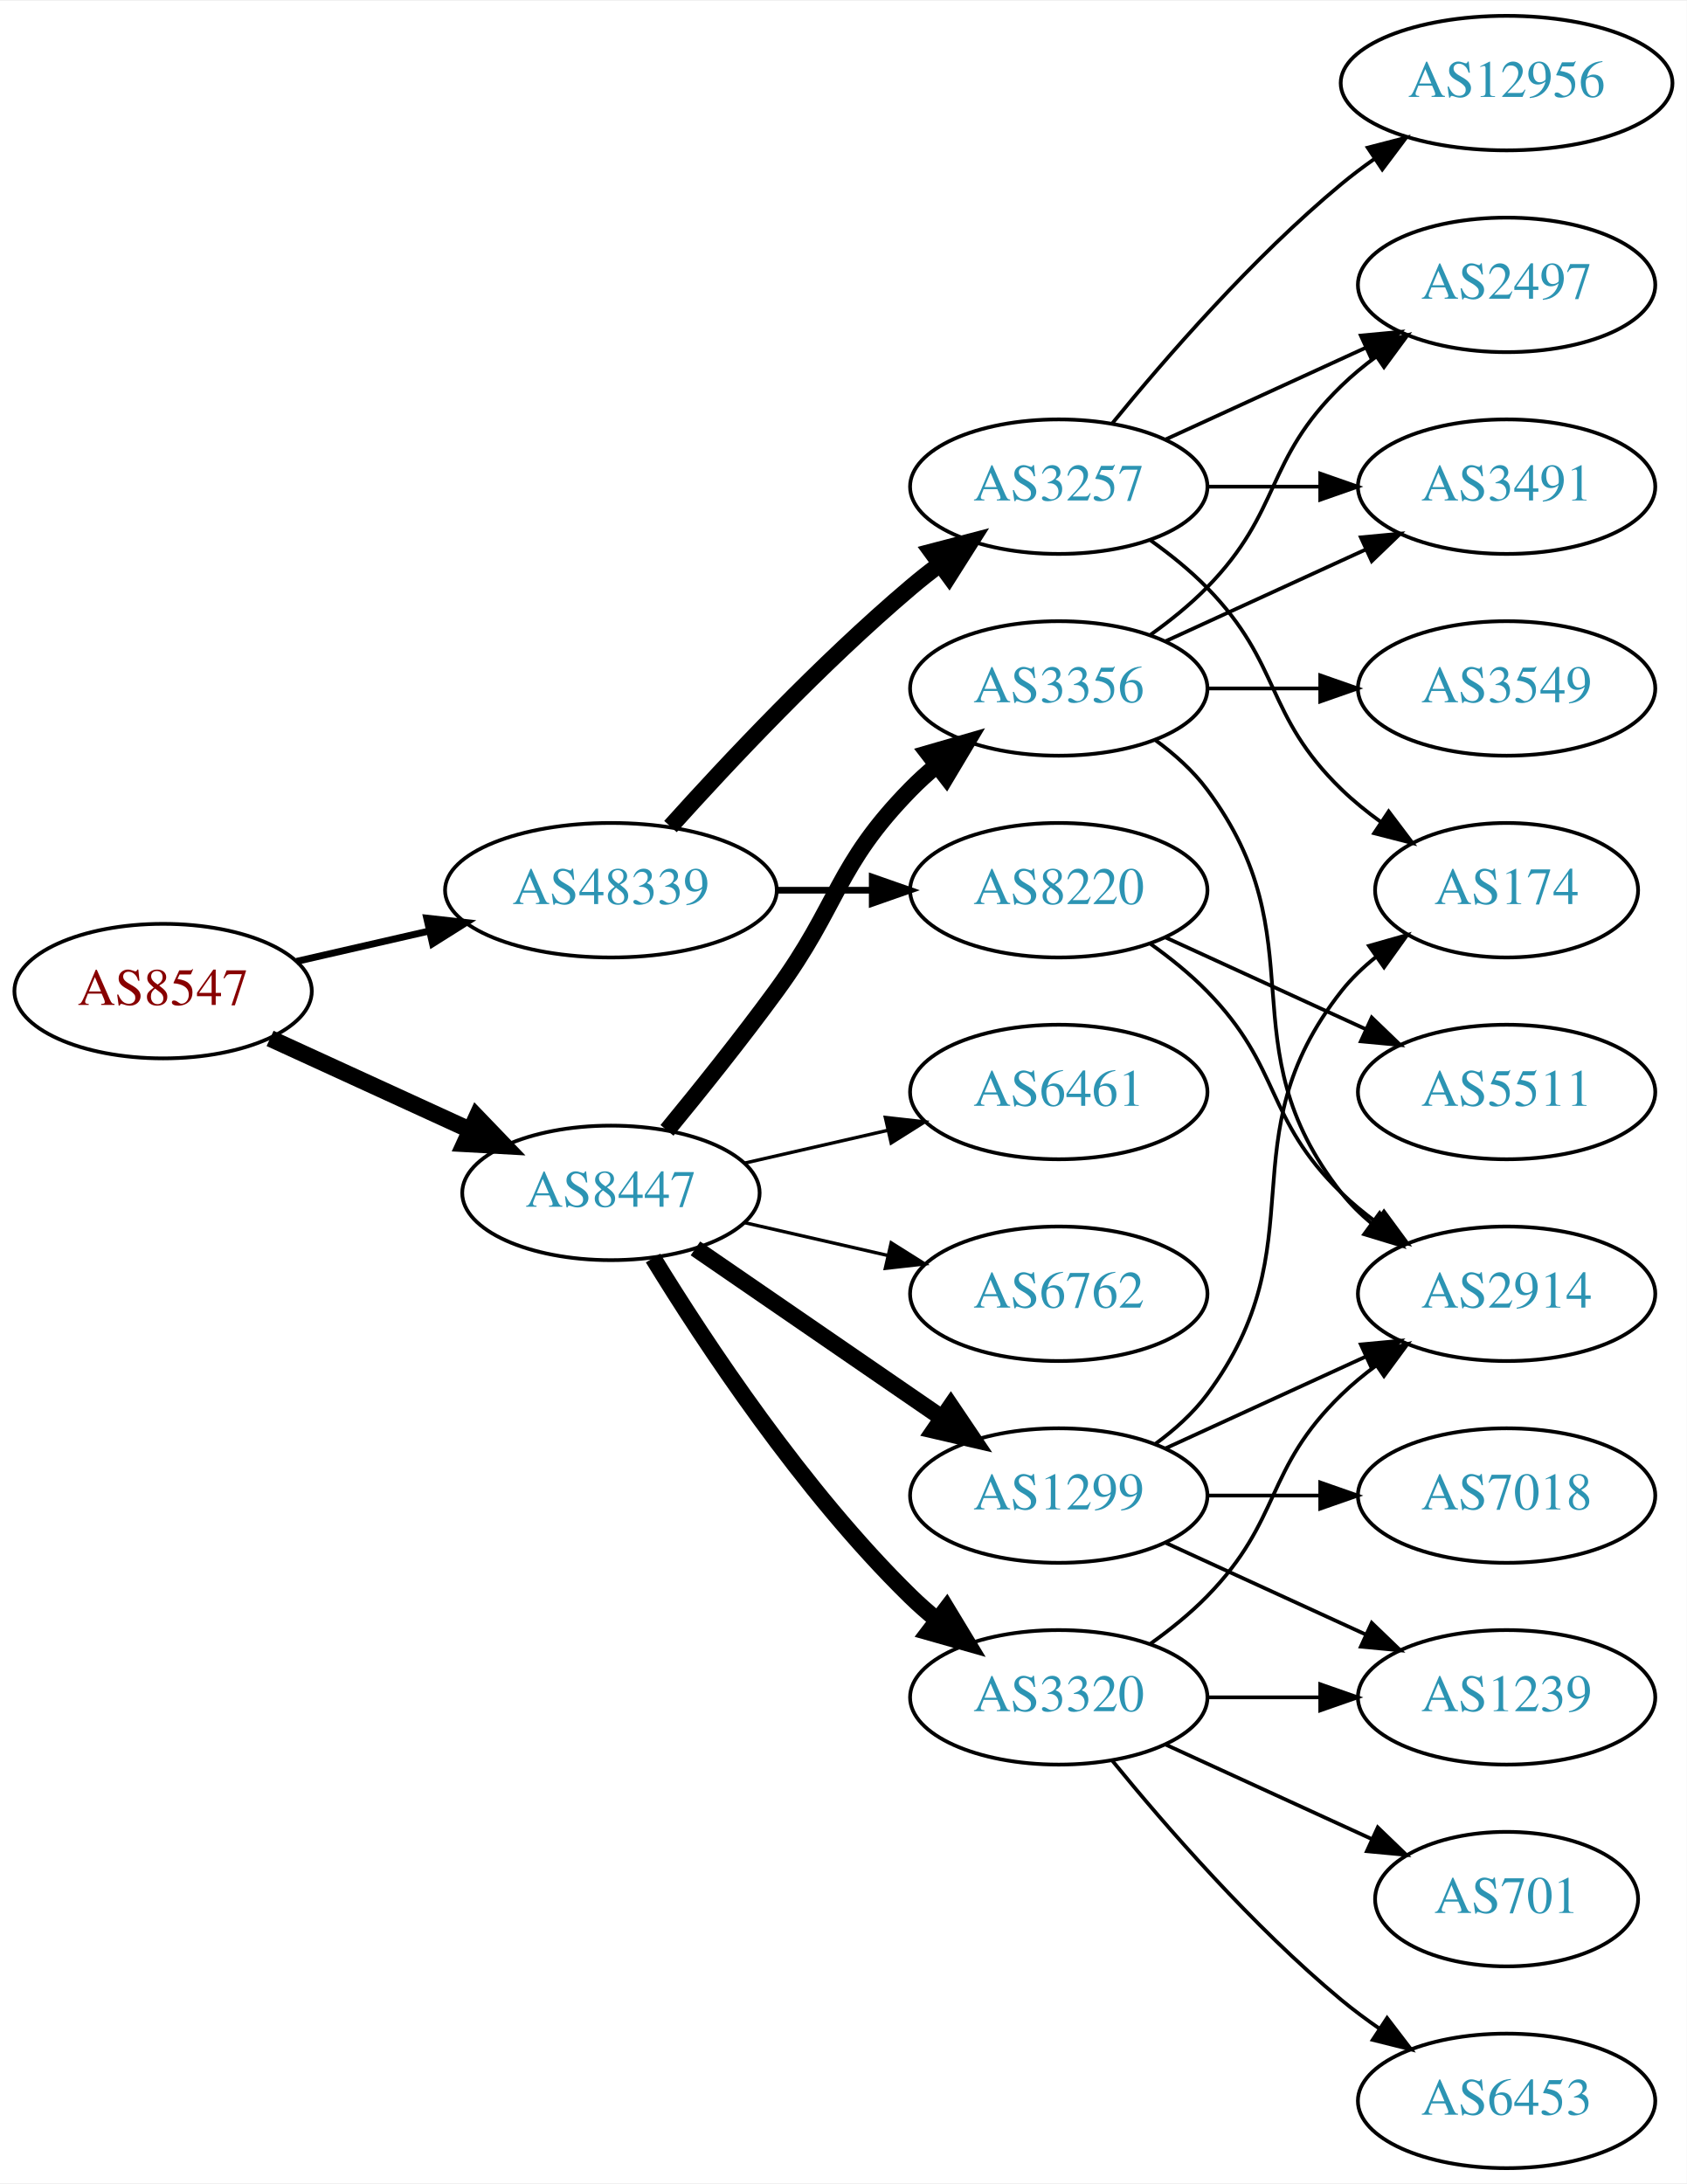
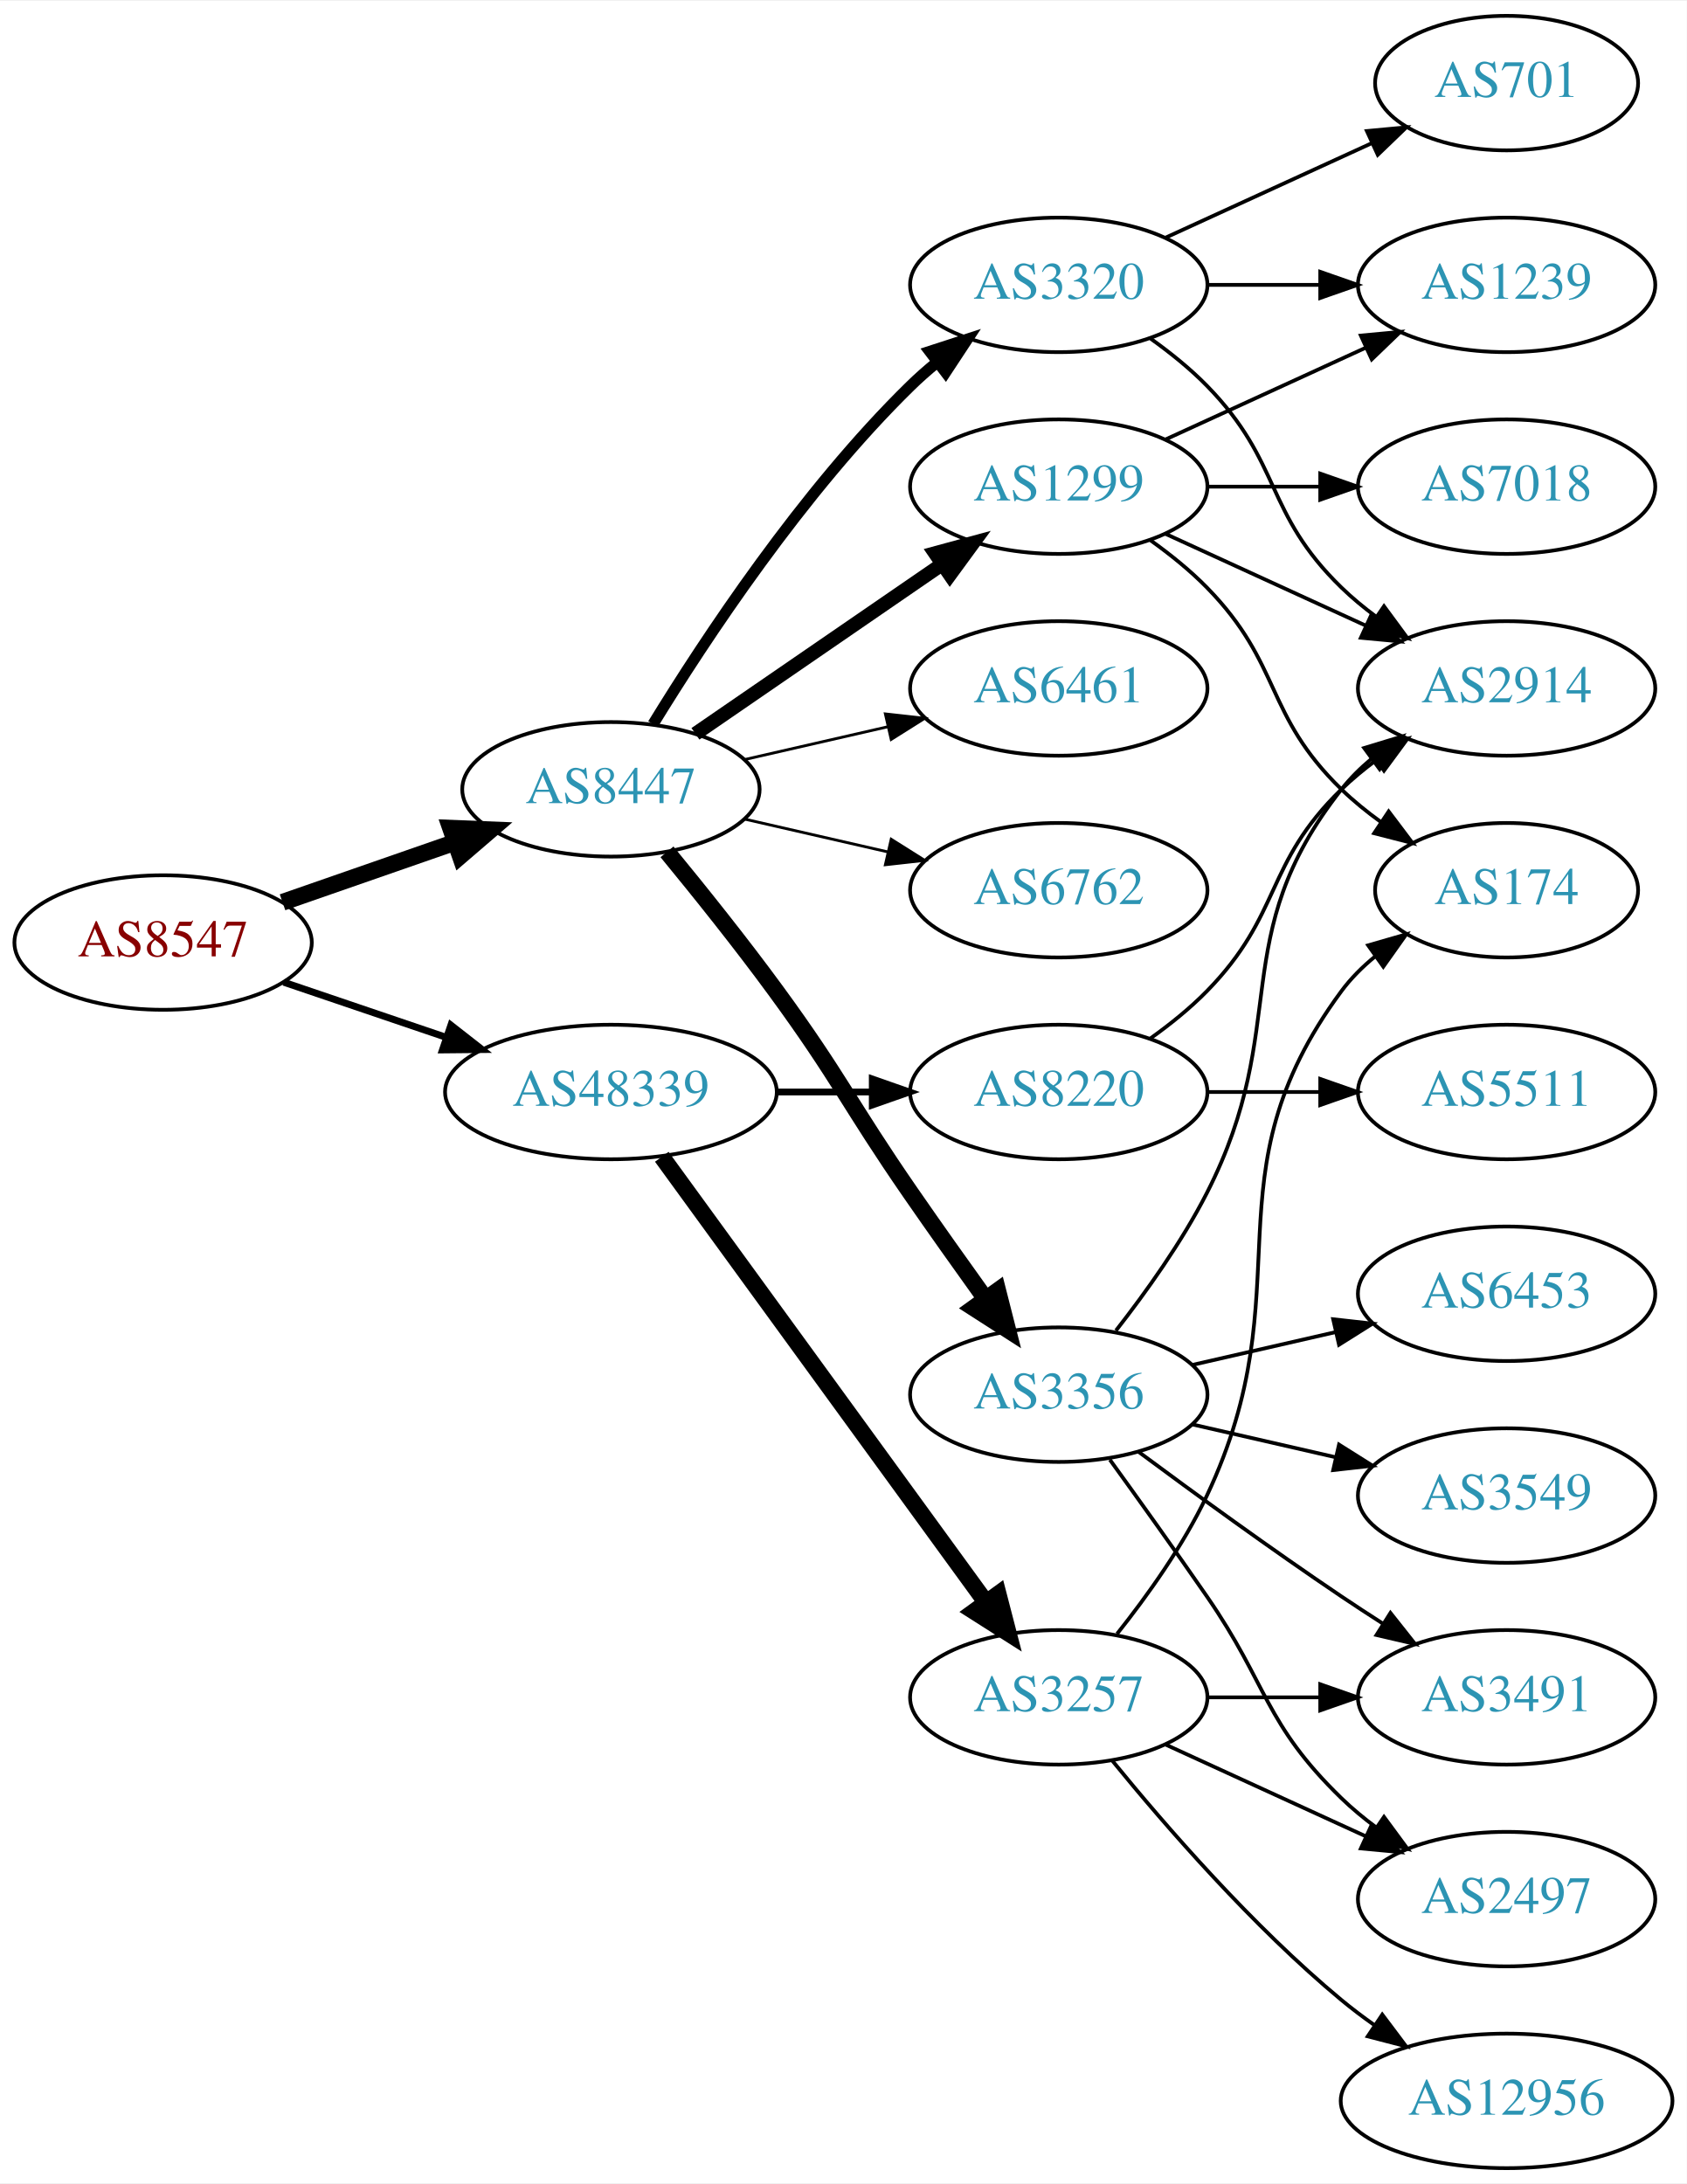
<svg xmlns="http://www.w3.org/2000/svg" xmlns:xlink="http://www.w3.org/1999/xlink" width="451pt" height="584pt" viewBox="0.00 0.00 451.37 584.00">
  <g id="graph0" class="graph" transform="scale(1 1) rotate(0) translate(4 580)">
    <polygon fill="white" stroke="none" points="-4,4 -4,-580 447.37,-580 447.37,4 -4,4" />
    <g id="node1" class="node">
      <g id="a_node1">
        <a xlink:href="/asn/8547" xlink:title="AS8547 ~ Styria IT Solutions GmbH &amp; Co KG [AT]">
-           <ellipse fill="#ffffff" stroke="black" cx="39.647" cy="-315" rx="39.794" ry="18" />
-           <text text-anchor="middle" x="39.647" y="-311.3" font-family="Times,serif" font-size="14.00" fill="#880000">AS8547</text>
+           <ellipse fill="#ffffff" stroke="black" cx="39.647" cy="-328" rx="39.794" ry="18" />
+           <text text-anchor="middle" x="39.647" y="-324.3" font-family="Times,serif" font-size="14.00" fill="#880000">AS8547</text>
        </a>
      </g>
    </g>
    <g id="node2" class="node">
      <g id="a_node2">
        <a xlink:href="/asn/8447" xlink:title="AS8447 ~ A1 Telekom Austria AG [AT]">
-           <ellipse fill="#ffffff" stroke="black" cx="159.489" cy="-261" rx="39.794" ry="18" />
-           <text text-anchor="middle" x="159.489" y="-257.3" font-family="Times,serif" font-size="14.00" fill="#2c94b3">AS8447</text>
+           <ellipse fill="#ffffff" stroke="black" cx="159.489" cy="-369" rx="39.794" ry="18" />
+           <text text-anchor="middle" x="159.489" y="-365.3" font-family="Times,serif" font-size="14.00" fill="#2c94b3">AS8447</text>
        </a>
      </g>
    </g>
    <g id="edge1" class="edge">
-       <path fill="none" stroke="black" stroke-width="4.5" d="M68.275,-302.339C84.232,-295.027 104.503,-285.739 121.786,-277.819" />
-       <polygon fill="black" stroke="black" stroke-width="4.5" points="123.583,-281.327 131.033,-273.581 120.302,-274.168 123.583,-281.327" />
+       <path fill="none" stroke="black" stroke-width="4.5" d="M71.608,-338.772C85.705,-343.677 102.581,-349.548 117.695,-354.807" />
+       <polygon fill="black" stroke="black" stroke-width="4.5" points="116.586,-358.59 127.325,-358.157 119.174,-351.152 116.586,-358.59" />
    </g>
    <g id="node3" class="node">
      <g id="a_node3">
        <a xlink:href="/asn/48339" xlink:title="AS48339 ~ Raiffeisen Rechenzentrum GmbH [AT]">
-           <ellipse fill="#ffffff" stroke="black" cx="159.489" cy="-342" rx="44.393" ry="18" />
-           <text text-anchor="middle" x="159.489" y="-338.3" font-family="Times,serif" font-size="14.00" fill="#2c94b3">AS48339</text>
+           <ellipse fill="#ffffff" stroke="black" cx="159.489" cy="-288" rx="44.393" ry="18" />
+           <text text-anchor="middle" x="159.489" y="-284.3" font-family="Times,serif" font-size="14.00" fill="#2c94b3">AS48339</text>
        </a>
      </g>
    </g>
    <g id="edge2" class="edge">
-       <path fill="none" stroke="black" stroke-width="1.853" d="M75.366,-322.955C86.504,-325.507 99.039,-328.379 110.932,-331.104" />
-       <polygon fill="black" stroke="black" stroke-width="1.853" points="110.198,-334.526 120.727,-333.348 111.761,-327.703 110.198,-334.526" />
+       <path fill="none" stroke="black" stroke-width="1.853" d="M71.917,-317.386C85.213,-312.872 100.939,-307.535 115.315,-302.655" />
+       <polygon fill="black" stroke="black" stroke-width="1.853" points="116.661,-305.894 125.006,-299.365 114.411,-299.265 116.661,-305.894" />
    </g>
    <g id="node4" class="node">
      <g id="a_node4">
        <a xlink:href="/asn/1299" xlink:title="AS1299 ~ Telia Carrier [EU]">
-           <ellipse fill="#ffffff" stroke="black" cx="279.332" cy="-180" rx="39.794" ry="18" />
-           <text text-anchor="middle" x="279.332" y="-176.3" font-family="Times,serif" font-size="14.00" fill="#2c94b3">AS1299</text>
+           <ellipse fill="#ffffff" stroke="black" cx="279.332" cy="-450" rx="39.794" ry="18" />
+           <text text-anchor="middle" x="279.332" y="-446.3" font-family="Times,serif" font-size="14.00" fill="#2c94b3">AS1299</text>
        </a>
      </g>
    </g>
    <g id="edge3" class="edge">
-       <path fill="none" stroke="black" stroke-width="4.5" d="M182.103,-246.143C200.592,-233.435 227.405,-215.005 248.035,-200.825" />
-       <polygon fill="black" stroke="black" stroke-width="4.5" points="250.445,-203.946 256.455,-195.037 245.984,-197.456 250.445,-203.946" />
+       <path fill="none" stroke="black" stroke-width="3.75" d="M182.103,-383.857C200.592,-396.565 227.405,-414.995 248.035,-429.175" />
+       <polygon fill="black" stroke="black" stroke-width="3.75" points="246.232,-432.183 256.455,-434.963 250.197,-426.414 246.232,-432.183" />
    </g>
    <g id="node5" class="node">
      <g id="a_node5">
        <a xlink:href="/asn/3320" xlink:title="AS3320 ~ DTAG [DE]">
-           <ellipse fill="#ffffff" stroke="black" cx="279.332" cy="-126" rx="39.794" ry="18" />
-           <text text-anchor="middle" x="279.332" y="-122.3" font-family="Times,serif" font-size="14.00" fill="#2c94b3">AS3320</text>
+           <ellipse fill="#ffffff" stroke="black" cx="279.332" cy="-504" rx="39.794" ry="18" />
+           <text text-anchor="middle" x="279.332" y="-500.3" font-family="Times,serif" font-size="14.00" fill="#2c94b3">AS3320</text>
        </a>
      </g>
    </g>
    <g id="edge4" class="edge">
-       <path fill="none" stroke="black" stroke-width="4.5" d="M170.755,-243.56C184.563,-221.009 210.752,-181.278 239.685,-153 241.825,-150.908 244.142,-148.863 246.542,-146.894" />
-       <polygon fill="black" stroke="black" stroke-width="4.5" points="249.318,-149.73 254.884,-140.536 244.544,-143.467 249.318,-149.73" />
+       <path fill="none" stroke="black" stroke-width="3" d="M170.755,-386.44C184.563,-408.991 210.752,-448.722 239.685,-477 241.825,-479.092 244.142,-481.137 246.542,-483.106" />
+       <polygon fill="black" stroke="black" stroke-width="3" points="244.809,-486.185 254.884,-489.464 249.053,-480.618 244.809,-486.185" />
    </g>
    <g id="node6" class="node">
      <g id="a_node6">
-         <a xlink:href="/asn/3356" xlink:title="AS3356 ~ Level 3 Parent, LLC [US]">
+         <a xlink:href="/asn/6461" xlink:title="AS6461 ~ Zayo Bandwidth [US]">
          <ellipse fill="#ffffff" stroke="black" cx="279.332" cy="-396" rx="39.794" ry="18" />
-           <text text-anchor="middle" x="279.332" y="-392.3" font-family="Times,serif" font-size="14.00" fill="#2c94b3">AS3356</text>
+           <text text-anchor="middle" x="279.332" y="-392.3" font-family="Times,serif" font-size="14.00" fill="#2c94b3">AS6461</text>
        </a>
      </g>
    </g>
    <g id="edge5" class="edge">
-       <path fill="none" stroke="black" stroke-width="4.5" d="M174.491,-277.731C183.139,-288.25 194.332,-302.208 203.685,-315 220.71,-338.284 219.513,-348.383 239.685,-369 241.778,-371.139 244.061,-373.218 246.438,-375.21" />
-       <polygon fill="black" stroke="black" stroke-width="4.5" points="244.414,-378.621 254.738,-381.611 249.224,-372.386 244.414,-378.621" />
+       <path fill="none" stroke="black" stroke-width="0.75" d="M195.208,-376.955C207.208,-379.704 220.829,-382.825 233.522,-385.733" />
+       <polygon fill="black" stroke="black" stroke-width="0.75" points="232.924,-389.187 243.453,-388.009 234.488,-382.364 232.924,-389.187" />
    </g>
    <g id="node7" class="node">
      <g id="a_node7">
-         <a xlink:href="/asn/6461" xlink:title="AS6461 ~ Zayo Bandwidth [US]">
-           <ellipse fill="#ffffff" stroke="black" cx="279.332" cy="-288" rx="39.794" ry="18" />
-           <text text-anchor="middle" x="279.332" y="-284.3" font-family="Times,serif" font-size="14.00" fill="#2c94b3">AS6461</text>
+         <a xlink:href="/asn/3356" xlink:title="AS3356 ~ Level 3 Parent, LLC [US]">
+           <ellipse fill="#ffffff" stroke="black" cx="279.332" cy="-207" rx="39.794" ry="18" />
+           <text text-anchor="middle" x="279.332" y="-203.3" font-family="Times,serif" font-size="14.00" fill="#2c94b3">AS3356</text>
        </a>
      </g>
    </g>
    <g id="edge6" class="edge">
-       <path fill="none" stroke="black" stroke-width="0.9" d="M195.208,-268.955C207.208,-271.704 220.829,-274.825 233.522,-277.733" />
-       <polygon fill="black" stroke="black" stroke-width="0.9" points="232.924,-281.187 243.453,-280.009 234.488,-274.364 232.924,-281.187" />
+       <path fill="none" stroke="black" stroke-width="4.5" d="M174.491,-352.269C183.139,-341.75 194.332,-327.792 203.685,-315 220.71,-291.716 223.289,-284.731 239.685,-261 246.141,-251.656 253.351,-241.506 259.779,-232.555" />
+       <polygon fill="black" stroke="black" stroke-width="4.5" points="263,-234.821 265.652,-224.406 256.611,-230.217 263,-234.821" />
    </g>
    <g id="node8" class="node">
      <g id="a_node8">
        <a xlink:href="/asn/6762" xlink:title="AS6762 ~ TELECOM ITALIA SPARKLE S.p.A. [IT]">
-           <ellipse fill="#ffffff" stroke="black" cx="279.332" cy="-234" rx="39.794" ry="18" />
-           <text text-anchor="middle" x="279.332" y="-230.3" font-family="Times,serif" font-size="14.00" fill="#2c94b3">AS6762</text>
+           <ellipse fill="#ffffff" stroke="black" cx="279.332" cy="-342" rx="39.794" ry="18" />
+           <text text-anchor="middle" x="279.332" y="-338.3" font-family="Times,serif" font-size="14.00" fill="#2c94b3">AS6762</text>
        </a>
      </g>
    </g>
    <g id="edge7" class="edge">
-       <path fill="none" stroke="black" stroke-width="0.9" d="M195.208,-253.045C207.208,-250.296 220.829,-247.175 233.522,-244.267" />
-       <polygon fill="black" stroke="black" stroke-width="0.9" points="234.488,-247.636 243.453,-241.991 232.924,-240.813 234.488,-247.636" />
+       <path fill="none" stroke="black" stroke-width="0.75" d="M195.208,-361.045C207.208,-358.296 220.829,-355.175 233.522,-352.267" />
+       <polygon fill="black" stroke="black" stroke-width="0.75" points="234.488,-355.636 243.453,-349.991 232.924,-348.813 234.488,-355.636" />
    </g>
    <g id="node18" class="node">
      <g id="a_node18">
        <a xlink:href="/asn/3257" xlink:title="AS3257 ~ GTT [DE]">
-           <ellipse fill="#ffffff" stroke="black" cx="279.332" cy="-450" rx="39.794" ry="18" />
-           <text text-anchor="middle" x="279.332" y="-446.3" font-family="Times,serif" font-size="14.00" fill="#2c94b3">AS3257</text>
+           <ellipse fill="#ffffff" stroke="black" cx="279.332" cy="-126" rx="39.794" ry="18" />
+           <text text-anchor="middle" x="279.332" y="-122.3" font-family="Times,serif" font-size="14.00" fill="#2c94b3">AS3257</text>
        </a>
      </g>
    </g>
    <g id="edge20" class="edge">
-       <path fill="none" stroke="black" stroke-width="4.5" d="M175.421,-359.044C190.748,-376.097 215.683,-402.65 239.685,-423 242.182,-425.117 244.843,-427.232 247.554,-429.293" />
-       <polygon fill="black" stroke="black" stroke-width="4.5" points="245.333,-432.547 255.73,-435.266 249.978,-426.188 245.333,-432.547" />
+       <path fill="none" stroke="black" stroke-width="4.5" d="M173.1,-270.663C193.921,-242.04 235.583,-184.767 259.772,-151.514" />
+       <polygon fill="black" stroke="black" stroke-width="4.5" points="263.113,-153.615 265.811,-143.212 256.744,-148.983 263.113,-153.615" />
    </g>
    <g id="node19" class="node">
      <g id="a_node19">
        <a xlink:href="/asn/8220" xlink:title="AS8220 ~ COLT [GB]">
-           <ellipse fill="#ffffff" stroke="black" cx="279.332" cy="-342" rx="39.794" ry="18" />
-           <text text-anchor="middle" x="279.332" y="-338.3" font-family="Times,serif" font-size="14.00" fill="#2c94b3">AS8220</text>
+           <ellipse fill="#ffffff" stroke="black" cx="279.332" cy="-288" rx="39.794" ry="18" />
+           <text text-anchor="middle" x="279.332" y="-284.3" font-family="Times,serif" font-size="14.00" fill="#2c94b3">AS8220</text>
        </a>
      </g>
    </g>
    <g id="edge21" class="edge">
-       <path fill="none" stroke="black" stroke-width="1.8" d="M203.7,-342C212.013,-342 220.775,-342 229.258,-342" />
-       <polygon fill="black" stroke="black" stroke-width="1.8" points="229.416,-345.5 239.416,-342 229.416,-338.5 229.416,-345.5" />
+       <path fill="none" stroke="black" stroke-width="1.8" d="M203.7,-288C212.013,-288 220.775,-288 229.258,-288" />
+       <polygon fill="black" stroke="black" stroke-width="1.8" points="229.416,-291.5 239.416,-288 229.416,-284.5 229.416,-291.5" />
    </g>
    <g id="node9" class="node">
      <g id="a_node9">
+         <a xlink:href="/asn/1239" xlink:title="AS1239 ~ Sprint [US]">
+           <ellipse fill="#ffffff" stroke="black" cx="399.174" cy="-504" rx="39.794" ry="18" />
+           <text text-anchor="middle" x="399.174" y="-500.3" font-family="Times,serif" font-size="14.00" fill="#2c94b3">AS1239</text>
+         </a>
+       </g>
+     </g>
+     <g id="edge8" class="edge">
+       <path fill="none" stroke="black" d="M307.96,-462.661C323.917,-469.973 344.188,-479.261 361.471,-487.181" />
+       <polygon fill="black" stroke="black" points="360.169,-490.435 370.718,-491.419 363.085,-484.071 360.169,-490.435" />
+     </g>
+     <g id="node10" class="node">
+       <g id="a_node10">
+         <a xlink:href="/asn/7018" xlink:title="AS7018 ~ AT&amp;T Services, Inc. [US]">
+           <ellipse fill="#ffffff" stroke="black" cx="399.174" cy="-450" rx="39.794" ry="18" />
+           <text text-anchor="middle" x="399.174" y="-446.3" font-family="Times,serif" font-size="14.00" fill="#2c94b3">AS7018</text>
+         </a>
+       </g>
+     </g>
+     <g id="edge9" class="edge">
+       <path fill="none" stroke="black" d="M319.244,-450C328.798,-450 339.147,-450 349.11,-450" />
+       <polygon fill="black" stroke="black" points="349.302,-453.5 359.302,-450 349.302,-446.5 349.302,-453.5" />
+     </g>
+     <g id="node11" class="node">
+       <g id="a_node11">
+         <a xlink:href="/asn/2914" xlink:title="AS2914 ~ NTT America, Inc. [US]">
+           <ellipse fill="#ffffff" stroke="black" cx="399.174" cy="-396" rx="39.794" ry="18" />
+           <text text-anchor="middle" x="399.174" y="-392.3" font-family="Times,serif" font-size="14.00" fill="#2c94b3">AS2914</text>
+         </a>
+       </g>
+     </g>
+     <g id="edge10" class="edge">
+       <path fill="none" stroke="black" d="M307.96,-437.339C323.917,-430.027 344.188,-420.739 361.471,-412.819" />
+       <polygon fill="black" stroke="black" points="363.085,-415.929 370.718,-408.581 360.169,-409.565 363.085,-415.929" />
+     </g>
+     <g id="node12" class="node">
+       <g id="a_node12">
        <a xlink:href="/asn/174" xlink:title="AS174 ~ Cogent Communications [US]">
          <ellipse fill="#ffffff" stroke="black" cx="399.174" cy="-342" rx="35.194" ry="18" />
          <text text-anchor="middle" x="399.174" y="-338.3" font-family="Times,serif" font-size="14.00" fill="#2c94b3">AS174</text>
        </a>
      </g>
    </g>
-     <g id="edge8" class="edge">
-       <path fill="none" stroke="black" d="M305.262,-193.882C310.338,-197.611 315.256,-202.016 318.978,-207 349.249,-247.542 323.679,-275.246 354.978,-315 357.625,-318.361 360.813,-321.417 364.245,-324.161" />
-       <polygon fill="black" stroke="black" points="362.358,-327.113 372.552,-330 366.383,-321.386 362.358,-327.113" />
-     </g>
-     <g id="node10" class="node">
-       <g id="a_node10">
-         <a xlink:href="/asn/2914" xlink:title="AS2914 ~ NTT America, Inc. [US]">
-           <ellipse fill="#ffffff" stroke="black" cx="399.174" cy="-234" rx="39.794" ry="18" />
-           <text text-anchor="middle" x="399.174" y="-230.3" font-family="Times,serif" font-size="14.00" fill="#2c94b3">AS2914</text>
-         </a>
-       </g>
-     </g>
-     <g id="edge9" class="edge">
-       <path fill="none" stroke="black" d="M307.96,-192.661C323.917,-199.973 344.188,-209.261 361.471,-217.181" />
-       <polygon fill="black" stroke="black" points="360.169,-220.435 370.718,-221.419 363.085,-214.071 360.169,-220.435" />
-     </g>
-     <g id="node11" class="node">
-       <g id="a_node11">
-         <a xlink:href="/asn/7018" xlink:title="AS7018 ~ AT&amp;T Services, Inc. [US]">
-           <ellipse fill="#ffffff" stroke="black" cx="399.174" cy="-180" rx="39.794" ry="18" />
-           <text text-anchor="middle" x="399.174" y="-176.3" font-family="Times,serif" font-size="14.00" fill="#2c94b3">AS7018</text>
-         </a>
-       </g>
-     </g>
-     <g id="edge10" class="edge">
-       <path fill="none" stroke="black" d="M319.244,-180C328.798,-180 339.147,-180 349.11,-180" />
-       <polygon fill="black" stroke="black" points="349.302,-183.5 359.302,-180 349.302,-176.5 349.302,-183.5" />
-     </g>
-     <g id="node12" class="node">
-       <g id="a_node12">
-         <a xlink:href="/asn/1239" xlink:title="AS1239 ~ Sprint [US]">
-           <ellipse fill="#ffffff" stroke="black" cx="399.174" cy="-126" rx="39.794" ry="18" />
-           <text text-anchor="middle" x="399.174" y="-122.3" font-family="Times,serif" font-size="14.00" fill="#2c94b3">AS1239</text>
-         </a>
-       </g>
-     </g>
    <g id="edge11" class="edge">
-       <path fill="none" stroke="black" d="M307.96,-167.339C323.917,-160.027 344.188,-150.739 361.471,-142.819" />
-       <polygon fill="black" stroke="black" points="363.085,-145.929 370.718,-138.581 360.169,-139.565 363.085,-145.929" />
-     </g>
-     <g id="edge12" class="edge">
-       <path fill="none" stroke="black" d="M303.926,-140.389C309.182,-144.148 314.513,-148.437 318.978,-153 339.151,-173.617 334.285,-186.906 354.978,-207 357.823,-209.763 360.997,-212.386 364.297,-214.834" />
-       <polygon fill="black" stroke="black" points="362.414,-217.786 372.645,-220.538 366.363,-212.006 362.414,-217.786" />
+       <path fill="none" stroke="black" d="M303.926,-435.611C309.182,-431.852 314.513,-427.563 318.978,-423 339.151,-402.383 334.285,-389.094 354.978,-369 358.206,-365.866 361.857,-362.911 365.635,-360.188" />
+       <polygon fill="black" stroke="black" points="367.614,-363.075 373.995,-354.617 363.732,-357.25 367.614,-363.075" />
+     </g>
+     <g id="edge14" class="edge">
+       <path fill="none" stroke="black" d="M319.244,-504C328.798,-504 339.147,-504 349.11,-504" />
+       <polygon fill="black" stroke="black" points="349.302,-507.5 359.302,-504 349.302,-500.5 349.302,-507.5" />
    </g>
    <g id="edge13" class="edge">
-       <path fill="none" stroke="black" d="M319.244,-126C328.798,-126 339.147,-126 349.11,-126" />
-       <polygon fill="black" stroke="black" points="349.302,-129.5 359.302,-126 349.302,-122.5 349.302,-129.5" />
+       <path fill="none" stroke="black" d="M303.926,-489.611C309.182,-485.852 314.513,-481.563 318.978,-477 339.151,-456.383 334.285,-443.094 354.978,-423 357.823,-420.237 360.997,-417.614 364.297,-415.166" />
+       <polygon fill="black" stroke="black" points="366.363,-417.994 372.645,-409.462 362.414,-412.214 366.363,-417.994" />
    </g>
    <g id="node13" class="node">
      <g id="a_node13">
-         <a xlink:href="/asn/6453" xlink:title="AS6453 ~ TATA COMMUNICATIONS (AMERICA) INC [US]">
-           <ellipse fill="#ffffff" stroke="black" cx="399.174" cy="-18" rx="39.794" ry="18" />
-           <text text-anchor="middle" x="399.174" y="-14.3" font-family="Times,serif" font-size="14.00" fill="#2c94b3">AS6453</text>
-         </a>
-       </g>
-     </g>
-     <g id="edge14" class="edge">
-       <path fill="none" stroke="black" d="M293.751,-108.935C307.865,-91.625 331.28,-64.655 354.978,-45 358.194,-42.332 361.695,-39.73 365.265,-37.259" />
-       <polygon fill="black" stroke="black" points="367.189,-40.183 373.622,-31.764 363.343,-34.334 367.189,-40.183" />
+         <a xlink:href="/asn/701" xlink:title="AS701 ~ UUNET [US]">
+           <ellipse fill="#ffffff" stroke="black" cx="399.174" cy="-558" rx="35.194" ry="18" />
+           <text text-anchor="middle" x="399.174" y="-554.3" font-family="Times,serif" font-size="14.00" fill="#2c94b3">AS701</text>
+         </a>
+       </g>
+     </g>
+     <g id="edge12" class="edge">
+       <path fill="none" stroke="black" d="M307.96,-516.661C324.377,-524.183 345.358,-533.798 362.955,-541.861" />
+       <polygon fill="black" stroke="black" points="361.783,-545.174 372.332,-546.158 364.7,-538.811 361.783,-545.174" />
+     </g>
+     <g id="edge15" class="edge">
+       <path fill="none" stroke="black" d="M294.628,-224.14C302.614,-234.353 312.276,-247.853 318.978,-261 341.958,-306.077 323.679,-329.246 354.978,-369 357.303,-371.953 360.047,-374.67 363.006,-377.147" />
+       <polygon fill="black" stroke="black" points="361.065,-380.064 371.203,-383.145 365.199,-374.415 361.065,-380.064" />
    </g>
    <g id="node14" class="node">
      <g id="a_node14">
-         <a xlink:href="/asn/701" xlink:title="AS701 ~ UUNET [US]">
-           <ellipse fill="#ffffff" stroke="black" cx="399.174" cy="-72" rx="35.194" ry="18" />
-           <text text-anchor="middle" x="399.174" y="-68.3" font-family="Times,serif" font-size="14.00" fill="#2c94b3">AS701</text>
-         </a>
-       </g>
-     </g>
-     <g id="edge15" class="edge">
-       <path fill="none" stroke="black" d="M307.96,-113.339C324.377,-105.817 345.358,-96.202 362.955,-88.139" />
-       <polygon fill="black" stroke="black" points="364.7,-91.189 372.332,-83.842 361.783,-84.826 364.7,-91.189" />
-     </g>
-     <g id="edge18" class="edge">
-       <path fill="none" stroke="black" d="M305.262,-382.118C310.338,-378.389 315.256,-373.984 318.978,-369 349.249,-328.458 323.679,-300.754 354.978,-261 357.303,-258.047 360.047,-255.33 363.006,-252.853" />
-       <polygon fill="black" stroke="black" points="365.199,-255.585 371.203,-246.855 361.065,-249.936 365.199,-255.585" />
+         <a xlink:href="/asn/6453" xlink:title="AS6453 ~ TATA COMMUNICATIONS (AMERICA) INC [US]">
+           <ellipse fill="#ffffff" stroke="black" cx="399.174" cy="-234" rx="39.794" ry="18" />
+           <text text-anchor="middle" x="399.174" y="-230.3" font-family="Times,serif" font-size="14.00" fill="#2c94b3">AS6453</text>
+         </a>
+       </g>
+     </g>
+     <g id="edge16" class="edge">
+       <path fill="none" stroke="black" d="M315.051,-214.955C327.051,-217.704 340.672,-220.825 353.364,-223.733" />
+       <polygon fill="black" stroke="black" points="352.767,-227.187 363.296,-226.009 354.33,-220.364 352.767,-227.187" />
    </g>
    <g id="node15" class="node">
      <g id="a_node15">
        <a xlink:href="/asn/3491" xlink:title="AS3491 ~ PCCW Global, Inc. [US]">
-           <ellipse fill="#ffffff" stroke="black" cx="399.174" cy="-450" rx="39.794" ry="18" />
-           <text text-anchor="middle" x="399.174" y="-446.3" font-family="Times,serif" font-size="14.00" fill="#2c94b3">AS3491</text>
-         </a>
-       </g>
-     </g>
-     <g id="edge16" class="edge">
-       <path fill="none" stroke="black" d="M307.96,-408.661C323.917,-415.973 344.188,-425.261 361.471,-433.181" />
-       <polygon fill="black" stroke="black" points="360.169,-436.435 370.718,-437.419 363.085,-430.071 360.169,-436.435" />
+           <ellipse fill="#ffffff" stroke="black" cx="399.174" cy="-126" rx="39.794" ry="18" />
+           <text text-anchor="middle" x="399.174" y="-122.3" font-family="Times,serif" font-size="14.00" fill="#2c94b3">AS3491</text>
+         </a>
+       </g>
+     </g>
+     <g id="edge17" class="edge">
+       <path fill="none" stroke="black" d="M300.662,-191.723C315.524,-180.696 336.269,-165.593 354.978,-153 358.527,-150.611 362.277,-148.161 366.026,-145.758" />
+       <polygon fill="black" stroke="black" points="368.094,-148.591 374.674,-140.288 364.352,-142.675 368.094,-148.591" />
    </g>
    <g id="node16" class="node">
      <g id="a_node16">
        <a xlink:href="/asn/3549" xlink:title="AS3549 ~ Level 3 Parent, LLC [US]">
-           <ellipse fill="#ffffff" stroke="black" cx="399.174" cy="-396" rx="39.794" ry="18" />
-           <text text-anchor="middle" x="399.174" y="-392.3" font-family="Times,serif" font-size="14.00" fill="#2c94b3">AS3549</text>
-         </a>
-       </g>
-     </g>
-     <g id="edge17" class="edge">
-       <path fill="none" stroke="black" d="M319.244,-396C328.798,-396 339.147,-396 349.11,-396" />
-       <polygon fill="black" stroke="black" points="349.302,-399.5 359.302,-396 349.302,-392.5 349.302,-399.5" />
+           <ellipse fill="#ffffff" stroke="black" cx="399.174" cy="-180" rx="39.794" ry="18" />
+           <text text-anchor="middle" x="399.174" y="-176.3" font-family="Times,serif" font-size="14.00" fill="#2c94b3">AS3549</text>
+         </a>
+       </g>
+     </g>
+     <g id="edge18" class="edge">
+       <path fill="none" stroke="black" d="M315.051,-199.045C327.051,-196.296 340.672,-193.175 353.364,-190.267" />
+       <polygon fill="black" stroke="black" points="354.33,-193.636 363.296,-187.991 352.767,-186.813 354.33,-193.636" />
    </g>
    <g id="node17" class="node">
      <g id="a_node17">
        <a xlink:href="/asn/2497" xlink:title="AS2497 ~ Internet Initiative Japan Inc. [JP]">
-           <ellipse fill="#ffffff" stroke="black" cx="399.174" cy="-504" rx="39.794" ry="18" />
-           <text text-anchor="middle" x="399.174" y="-500.3" font-family="Times,serif" font-size="14.00" fill="#2c94b3">AS2497</text>
+           <ellipse fill="#ffffff" stroke="black" cx="399.174" cy="-72" rx="39.794" ry="18" />
+           <text text-anchor="middle" x="399.174" y="-68.3" font-family="Times,serif" font-size="14.00" fill="#2c94b3">AS2497</text>
        </a>
      </g>
    </g>
    <g id="edge19" class="edge">
-       <path fill="none" stroke="black" d="M303.926,-410.389C309.182,-414.148 314.513,-418.437 318.978,-423 339.151,-443.617 334.285,-456.906 354.978,-477 357.823,-479.763 360.997,-482.386 364.297,-484.834" />
-       <polygon fill="black" stroke="black" points="362.414,-487.786 372.645,-490.538 366.363,-482.006 362.414,-487.786" />
+       <path fill="none" stroke="black" d="M293.011,-189.594C300.626,-179.063 310.459,-165.33 318.978,-153 335.374,-129.269 334.285,-119.094 354.978,-99 357.823,-96.237 360.997,-93.614 364.297,-91.166" />
+       <polygon fill="black" stroke="black" points="366.363,-93.993 372.645,-85.462 362.414,-88.214 366.363,-93.993" />
    </g>
    <g id="edge24" class="edge">
-       <path fill="none" stroke="black" d="M303.926,-435.611C309.182,-431.852 314.513,-427.563 318.978,-423 339.151,-402.383 334.285,-389.094 354.978,-369 358.206,-365.866 361.857,-362.911 365.635,-360.188" />
-       <polygon fill="black" stroke="black" points="367.614,-363.075 373.995,-354.617 363.732,-357.25 367.614,-363.075" />
+       <path fill="none" stroke="black" d="M294.932,-142.991C303.019,-153.155 312.681,-166.655 318.978,-180 345.477,-236.159 318.075,-265.059 354.978,-315 357.521,-318.441 360.645,-321.545 364.04,-324.318" />
+       <polygon fill="black" stroke="black" points="362.127,-327.252 372.307,-330.186 366.178,-321.544 362.127,-327.252" />
    </g>
    <g id="edge25" class="edge">
-       <path fill="none" stroke="black" d="M319.244,-450C328.798,-450 339.147,-450 349.11,-450" />
-       <polygon fill="black" stroke="black" points="349.302,-453.5 359.302,-450 349.302,-446.5 349.302,-453.5" />
+       <path fill="none" stroke="black" d="M319.244,-126C328.798,-126 339.147,-126 349.11,-126" />
+       <polygon fill="black" stroke="black" points="349.302,-129.5 359.302,-126 349.302,-122.5 349.302,-129.5" />
    </g>
    <g id="edge23" class="edge">
-       <path fill="none" stroke="black" d="M307.96,-462.661C323.917,-469.973 344.188,-479.261 361.471,-487.181" />
-       <polygon fill="black" stroke="black" points="360.169,-490.435 370.718,-491.419 363.085,-484.071 360.169,-490.435" />
+       <path fill="none" stroke="black" d="M307.96,-113.339C323.917,-106.027 344.188,-96.739 361.471,-88.819" />
+       <polygon fill="black" stroke="black" points="363.085,-91.929 370.718,-84.581 360.169,-85.565 363.085,-91.929" />
    </g>
    <g id="node20" class="node">
      <g id="a_node20">
        <a xlink:href="/asn/12956" xlink:title="AS12956 ~ TELXIUS [ES]">
-           <ellipse fill="#ffffff" stroke="black" cx="399.174" cy="-558" rx="44.393" ry="18" />
-           <text text-anchor="middle" x="399.174" y="-554.3" font-family="Times,serif" font-size="14.00" fill="#2c94b3">AS12956</text>
+           <ellipse fill="#ffffff" stroke="black" cx="399.174" cy="-18" rx="44.393" ry="18" />
+           <text text-anchor="middle" x="399.174" y="-14.3" font-family="Times,serif" font-size="14.00" fill="#2c94b3">AS12956</text>
        </a>
      </g>
    </g>
    <g id="edge22" class="edge">
-       <path fill="none" stroke="black" d="M293.751,-467.065C307.865,-484.375 331.28,-511.345 354.978,-531 357.716,-533.271 360.659,-535.494 363.677,-537.63" />
-       <polygon fill="black" stroke="black" points="362.009,-540.725 372.266,-543.379 365.903,-534.908 362.009,-540.725" />
-     </g>
-     <g id="edge27" class="edge">
-       <path fill="none" stroke="black" d="M303.926,-327.611C309.182,-323.852 314.513,-319.563 318.978,-315 339.151,-294.383 334.285,-281.094 354.978,-261 357.823,-258.237 360.997,-255.614 364.297,-253.166" />
-       <polygon fill="black" stroke="black" points="366.363,-255.994 372.645,-247.462 362.414,-250.214 366.363,-255.994" />
+       <path fill="none" stroke="black" d="M293.751,-108.935C307.865,-91.625 331.28,-64.655 354.978,-45 357.716,-42.729 360.659,-40.506 363.677,-38.37" />
+       <polygon fill="black" stroke="black" points="365.903,-41.092 372.266,-32.621 362.009,-35.275 365.903,-41.092" />
+     </g>
+     <g id="edge26" class="edge">
+       <path fill="none" stroke="black" d="M303.926,-302.389C309.182,-306.148 314.513,-310.437 318.978,-315 339.151,-335.617 334.285,-348.906 354.978,-369 357.823,-371.763 360.997,-374.386 364.297,-376.834" />
+       <polygon fill="black" stroke="black" points="362.414,-379.786 372.645,-382.538 366.363,-374.006 362.414,-379.786" />
    </g>
    <g id="node21" class="node">
      <g id="a_node21">
        <a xlink:href="/asn/5511" xlink:title="AS5511 ~ Orange S.A. [FR]">
          <ellipse fill="#ffffff" stroke="black" cx="399.174" cy="-288" rx="39.794" ry="18" />
          <text text-anchor="middle" x="399.174" y="-284.3" font-family="Times,serif" font-size="14.00" fill="#2c94b3">AS5511</text>
        </a>
      </g>
    </g>
-     <g id="edge26" class="edge">
-       <path fill="none" stroke="black" d="M307.96,-329.339C323.917,-322.027 344.188,-312.739 361.471,-304.819" />
-       <polygon fill="black" stroke="black" points="363.085,-307.929 370.718,-300.581 360.169,-301.565 363.085,-307.929" />
+     <g id="edge27" class="edge">
+       <path fill="none" stroke="black" d="M319.244,-288C328.798,-288 339.147,-288 349.11,-288" />
+       <polygon fill="black" stroke="black" points="349.302,-291.5 359.302,-288 349.302,-284.5 349.302,-291.5" />
    </g>
  </g>
</svg>
